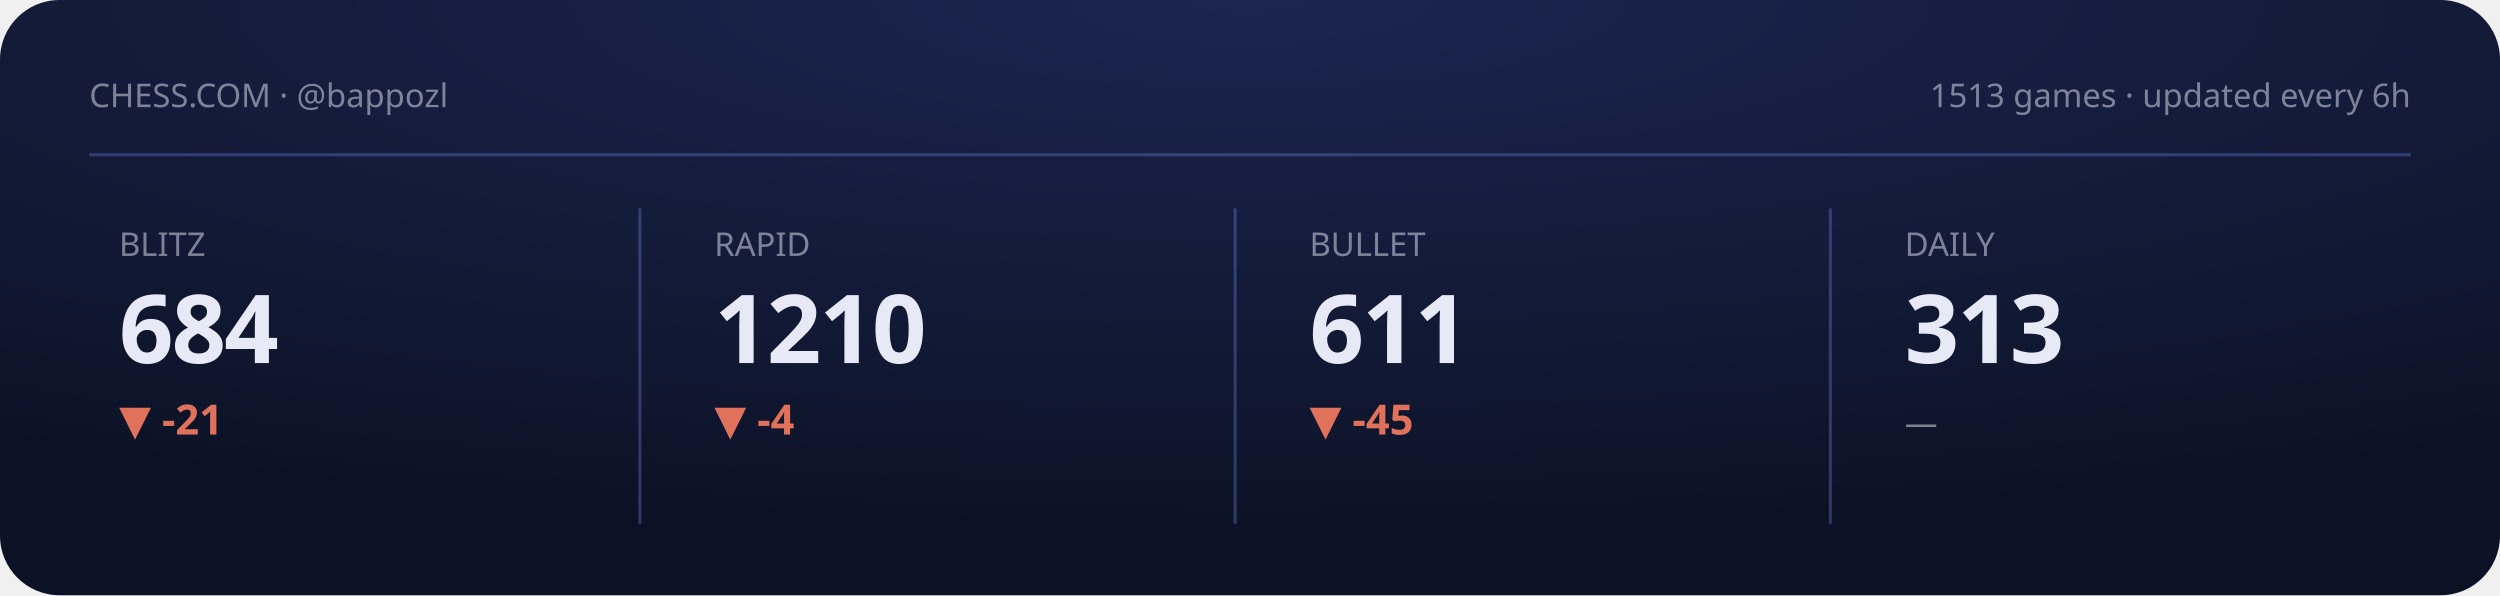
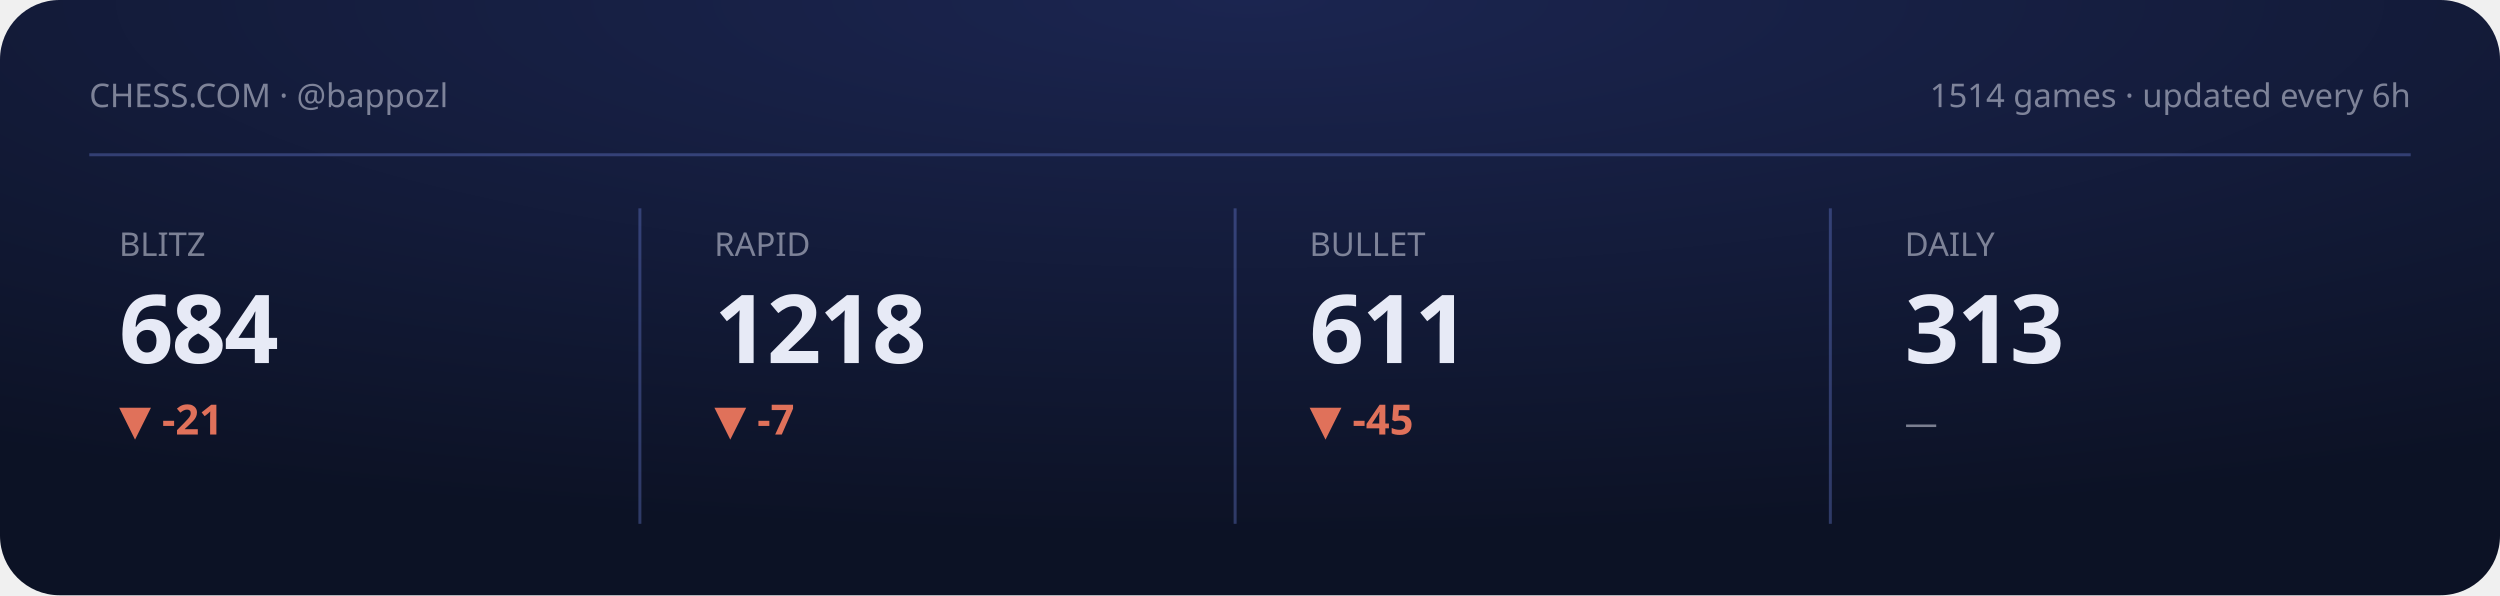
<svg xmlns="http://www.w3.org/2000/svg" viewBox="0 0 840 200" width="840" height="200" role="img" aria-label="Chess.com stats summary">
  <defs>
    <radialGradient id="gCS" cx="50%" cy="0%" r="90%">
      <stop offset="0" stop-color="#1b2550" />
      <stop offset="1" stop-color="#0c1225" />
    </radialGradient>
  </defs>
  <style>text{fill:#e7eaf6}.bg{fill:#0c1225}.acc{fill:#8098ff}.ln{stroke:#8098ff}.area{fill:#8098ff;opacity:.14}.peak{stroke:#8098ff;opacity:.3}.chip{fill:#8098ff;opacity:.14}.down{fill:#e0715a}.panel{fill:#fff;opacity:.045}.stroke{stroke:#fff;opacity:.08;fill:none}svg{font-family:'Space Grotesk',system-ui,sans-serif}.lbl{font-weight:600;font-size:11px;letter-spacing:.16em}.big{font-weight:700;font-size:34px;letter-spacing:-.02em}.mid{font-weight:600;font-size:14px}.mut{font-weight:500;font-size:11px;opacity:.5}.ser{font-family:'Instrument Serif',serif;font-weight:400;letter-spacing:0}.mono{font-family:'JetBrains Mono',monospace}.ln{fill:none;stroke-width:2.5;stroke-linecap:round;stroke-linejoin:round}.thin{stroke-width:1.6}.draw{stroke-dasharray:1200;stroke-dashoffset:1200;animation:draw 2.3s cubic-bezier(.6,.05,.2,1) forwards .25s}.dot{animation:pulse 2s ease-in-out infinite}.glow{animation:glow 3.4s ease-in-out infinite}.float{animation:float 6.5s ease-in-out infinite}.shim{animation:shim 3s ease-in-out infinite}@keyframes draw{to{stroke-dashoffset:0}}@keyframes pulse{0%,100%{r:4.5;opacity:1}50%{r:8;opacity:.45}}@keyframes glow{0%,100%{opacity:.14}50%{opacity:.34}}@keyframes float{0%,100%{transform:translateY(0)}50%{transform:translateY(-7px)}}@keyframes shim{0%,100%{opacity:.5}50%{opacity:1}}</style>
  <rect width="840" height="200" rx="20" fill="url(#gCS)" />
  <text class="mut" x="30" y="36">CHESS.COM · @bappozl</text>
-   <text class="mut" x="810" y="36" text-anchor="end">1513 games · updated every 6h</text>
+   <text class="mut" x="810" y="36" text-anchor="end">1514 games · updated every 6h</text>
  <line class="peak" x1="30" y1="52" x2="810" y2="52" stroke-dasharray="0" />
  <g>
    <text class="mut" x="40" y="86">BLITZ</text>
    <text class="big" x="40" y="122" style="font-size:32px">684</text>
    <text class="down mid" x="40" y="146">▼ -21</text>
    <polyline class="ln thin draw" points="40.0,179.8 59.4,162.2 78.9,180.8 98.3,161.2 117.7,177.7 137.1,163.2 156.6,178.8 176.0,164.3" />
  </g>
  <line class="peak" x1="215" y1="70" x2="215" y2="176" stroke-dasharray="0" />
  <g>
    <text class="mut" x="240" y="86">RAPID</text>
-     <text class="big" x="240" y="122" style="font-size:32px">1210</text>
-     <text class="down mid" x="240" y="146">▼ -4</text>
-     <polyline class="ln thin draw" points="240.0,176.9 259.4,180.8 278.9,176.9 298.3,172.5 317.7,169.0 337.1,164.6 356.6,161.2 376.0,166.6" />
+     <text class="big" x="240" y="122" style="font-size:32px">1218</text>
+     <text class="down mid" x="240" y="146">▼ -7</text>
+     <polyline class="ln thin draw" points="240.0,180.8 259.4,176.9 278.9,172.5 298.3,169.0 317.7,164.6 337.1,161.2 356.6,166.6 376.0,162.7" />
  </g>
  <line class="peak" x1="415" y1="70" x2="415" y2="176" stroke-dasharray="0" />
  <g>
    <text class="mut" x="440" y="86">BULLET</text>
    <text class="big" x="440" y="122" style="font-size:32px">611</text>
    <text class="down mid" x="440" y="146">▼ -45</text>
    <polyline class="ln thin draw" points="440.0,164.3 459.4,172.3 478.9,180.8 498.3,172.3 517.7,164.7 537.1,172.9 556.6,167.8 576.0,161.2" />
  </g>
  <line class="peak" x1="615" y1="70" x2="615" y2="176" stroke-dasharray="0" />
  <g>
    <text class="mut" x="640" y="86">DAILY</text>
    <text class="big" x="640" y="122" style="font-size:32px">313</text>
    <text class="mut mid" x="640" y="146">—</text>
  </g>
</svg>
